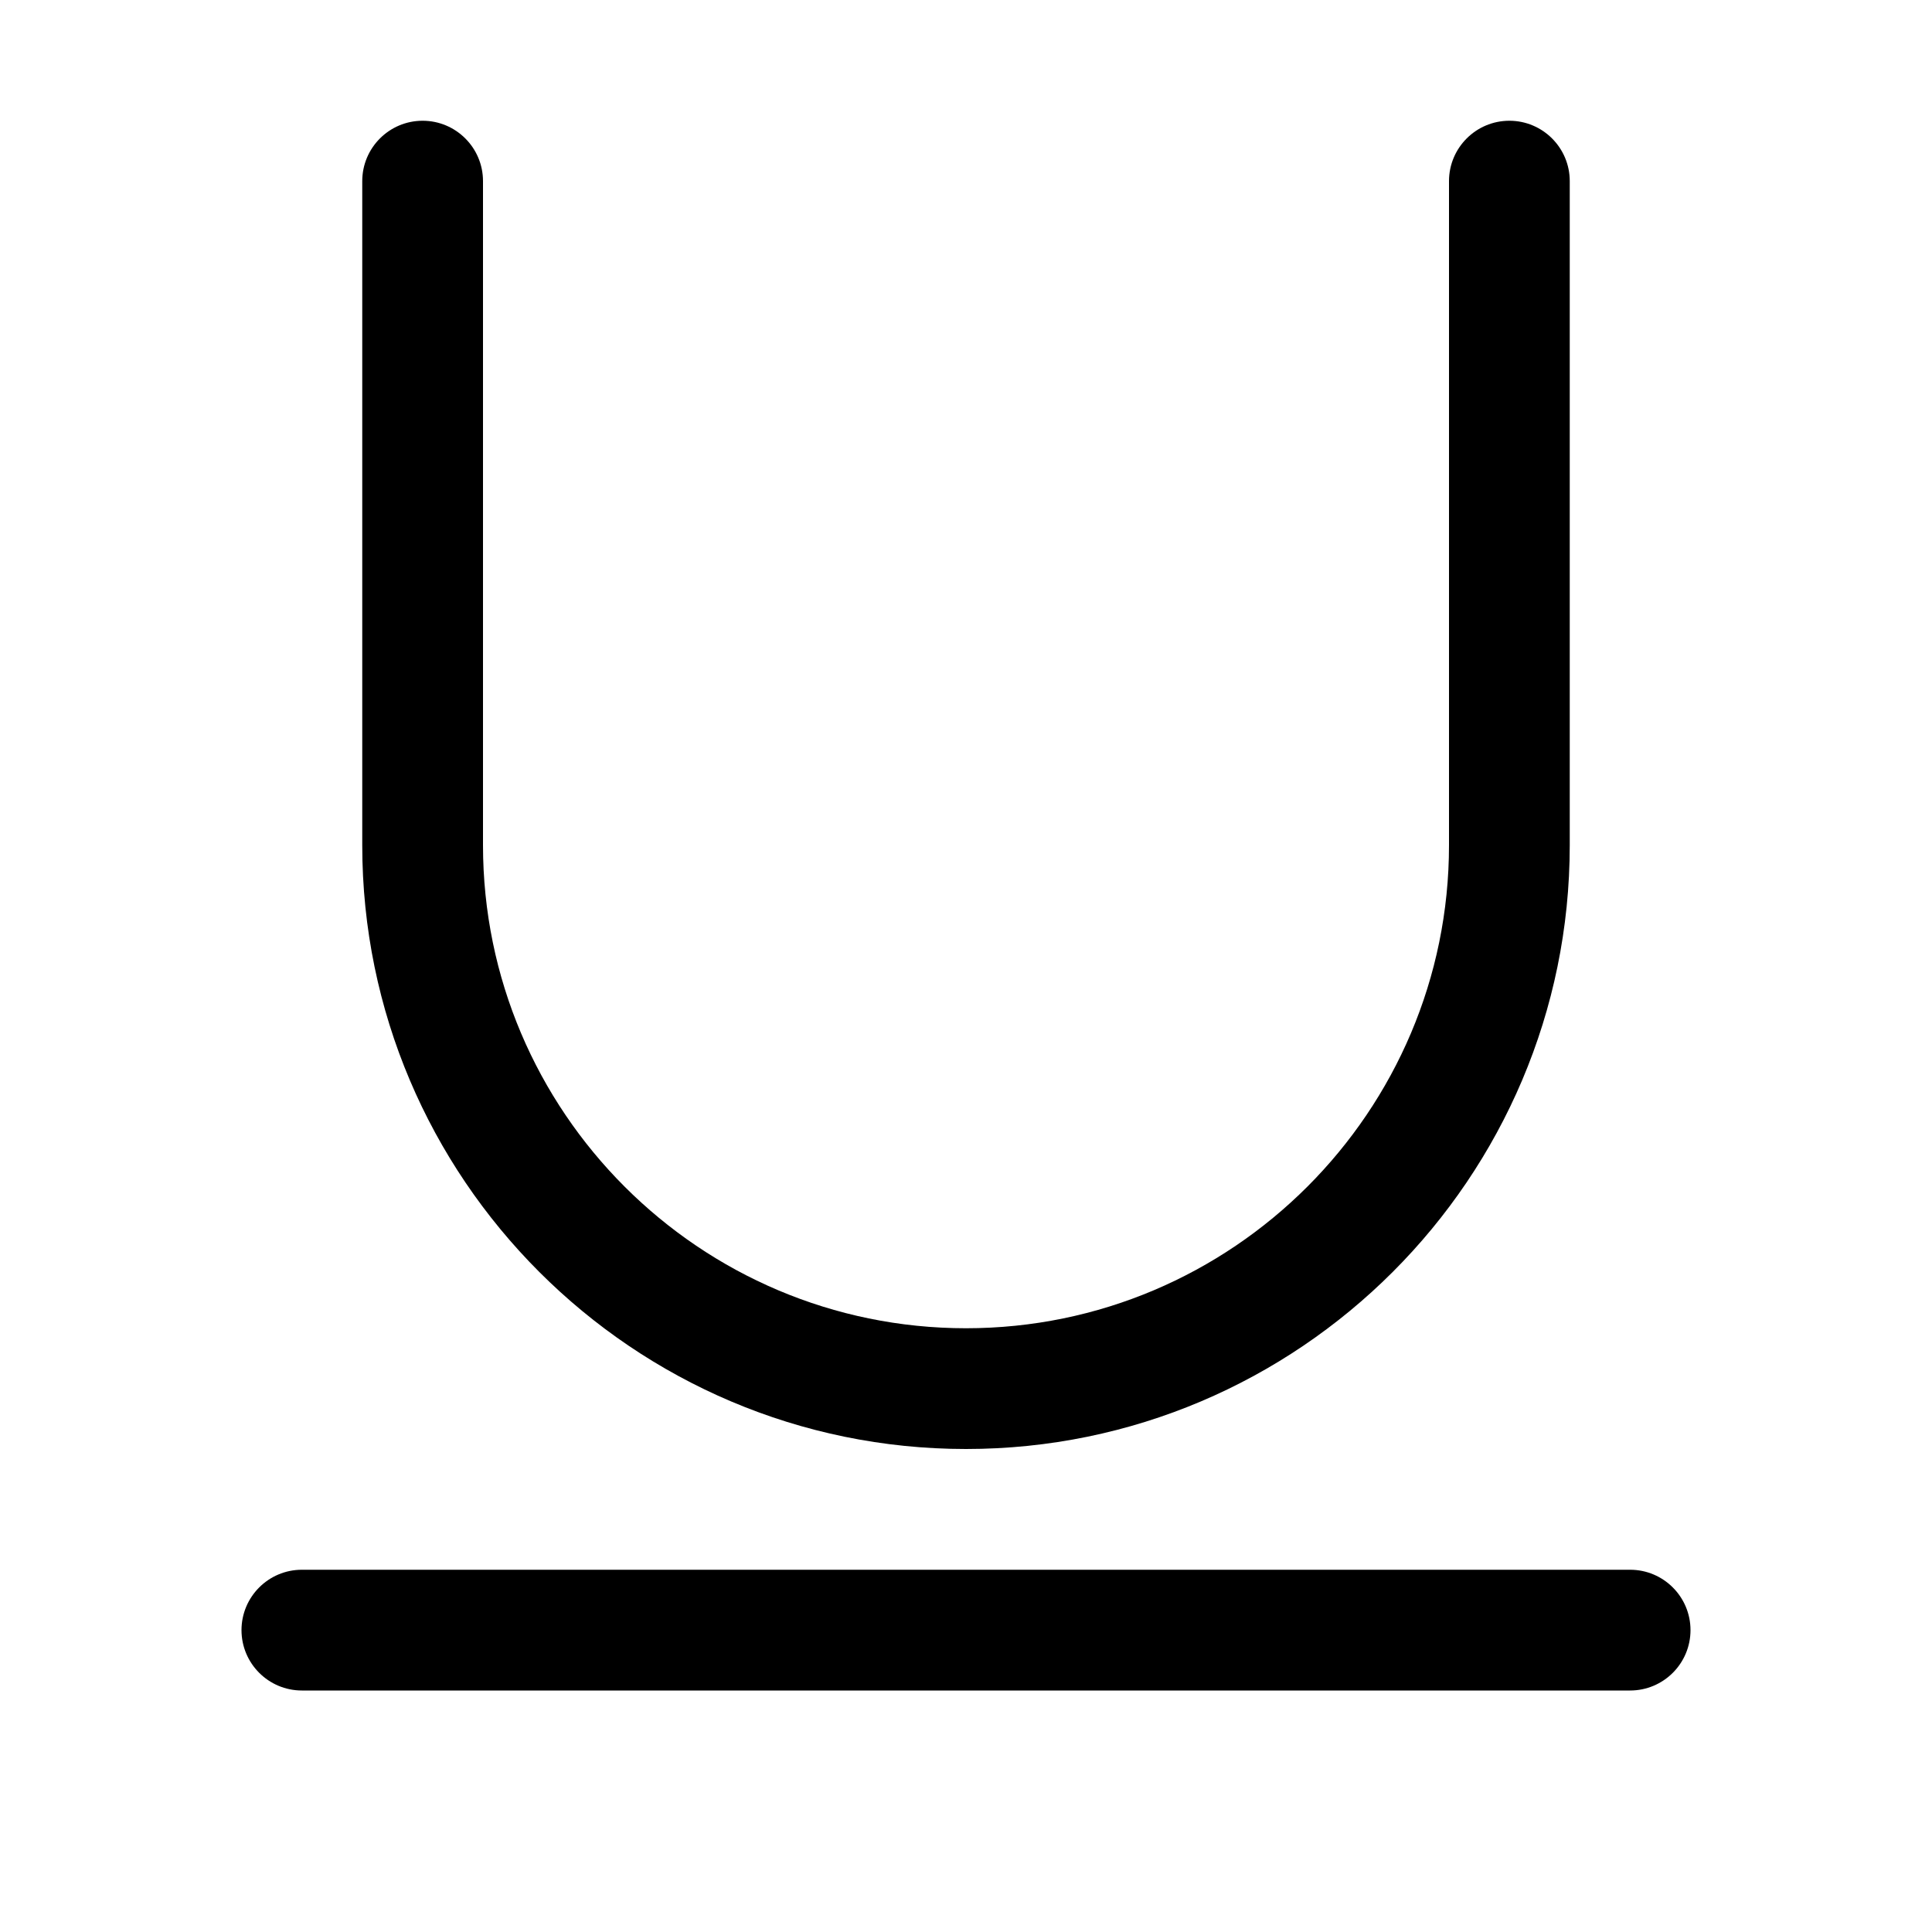
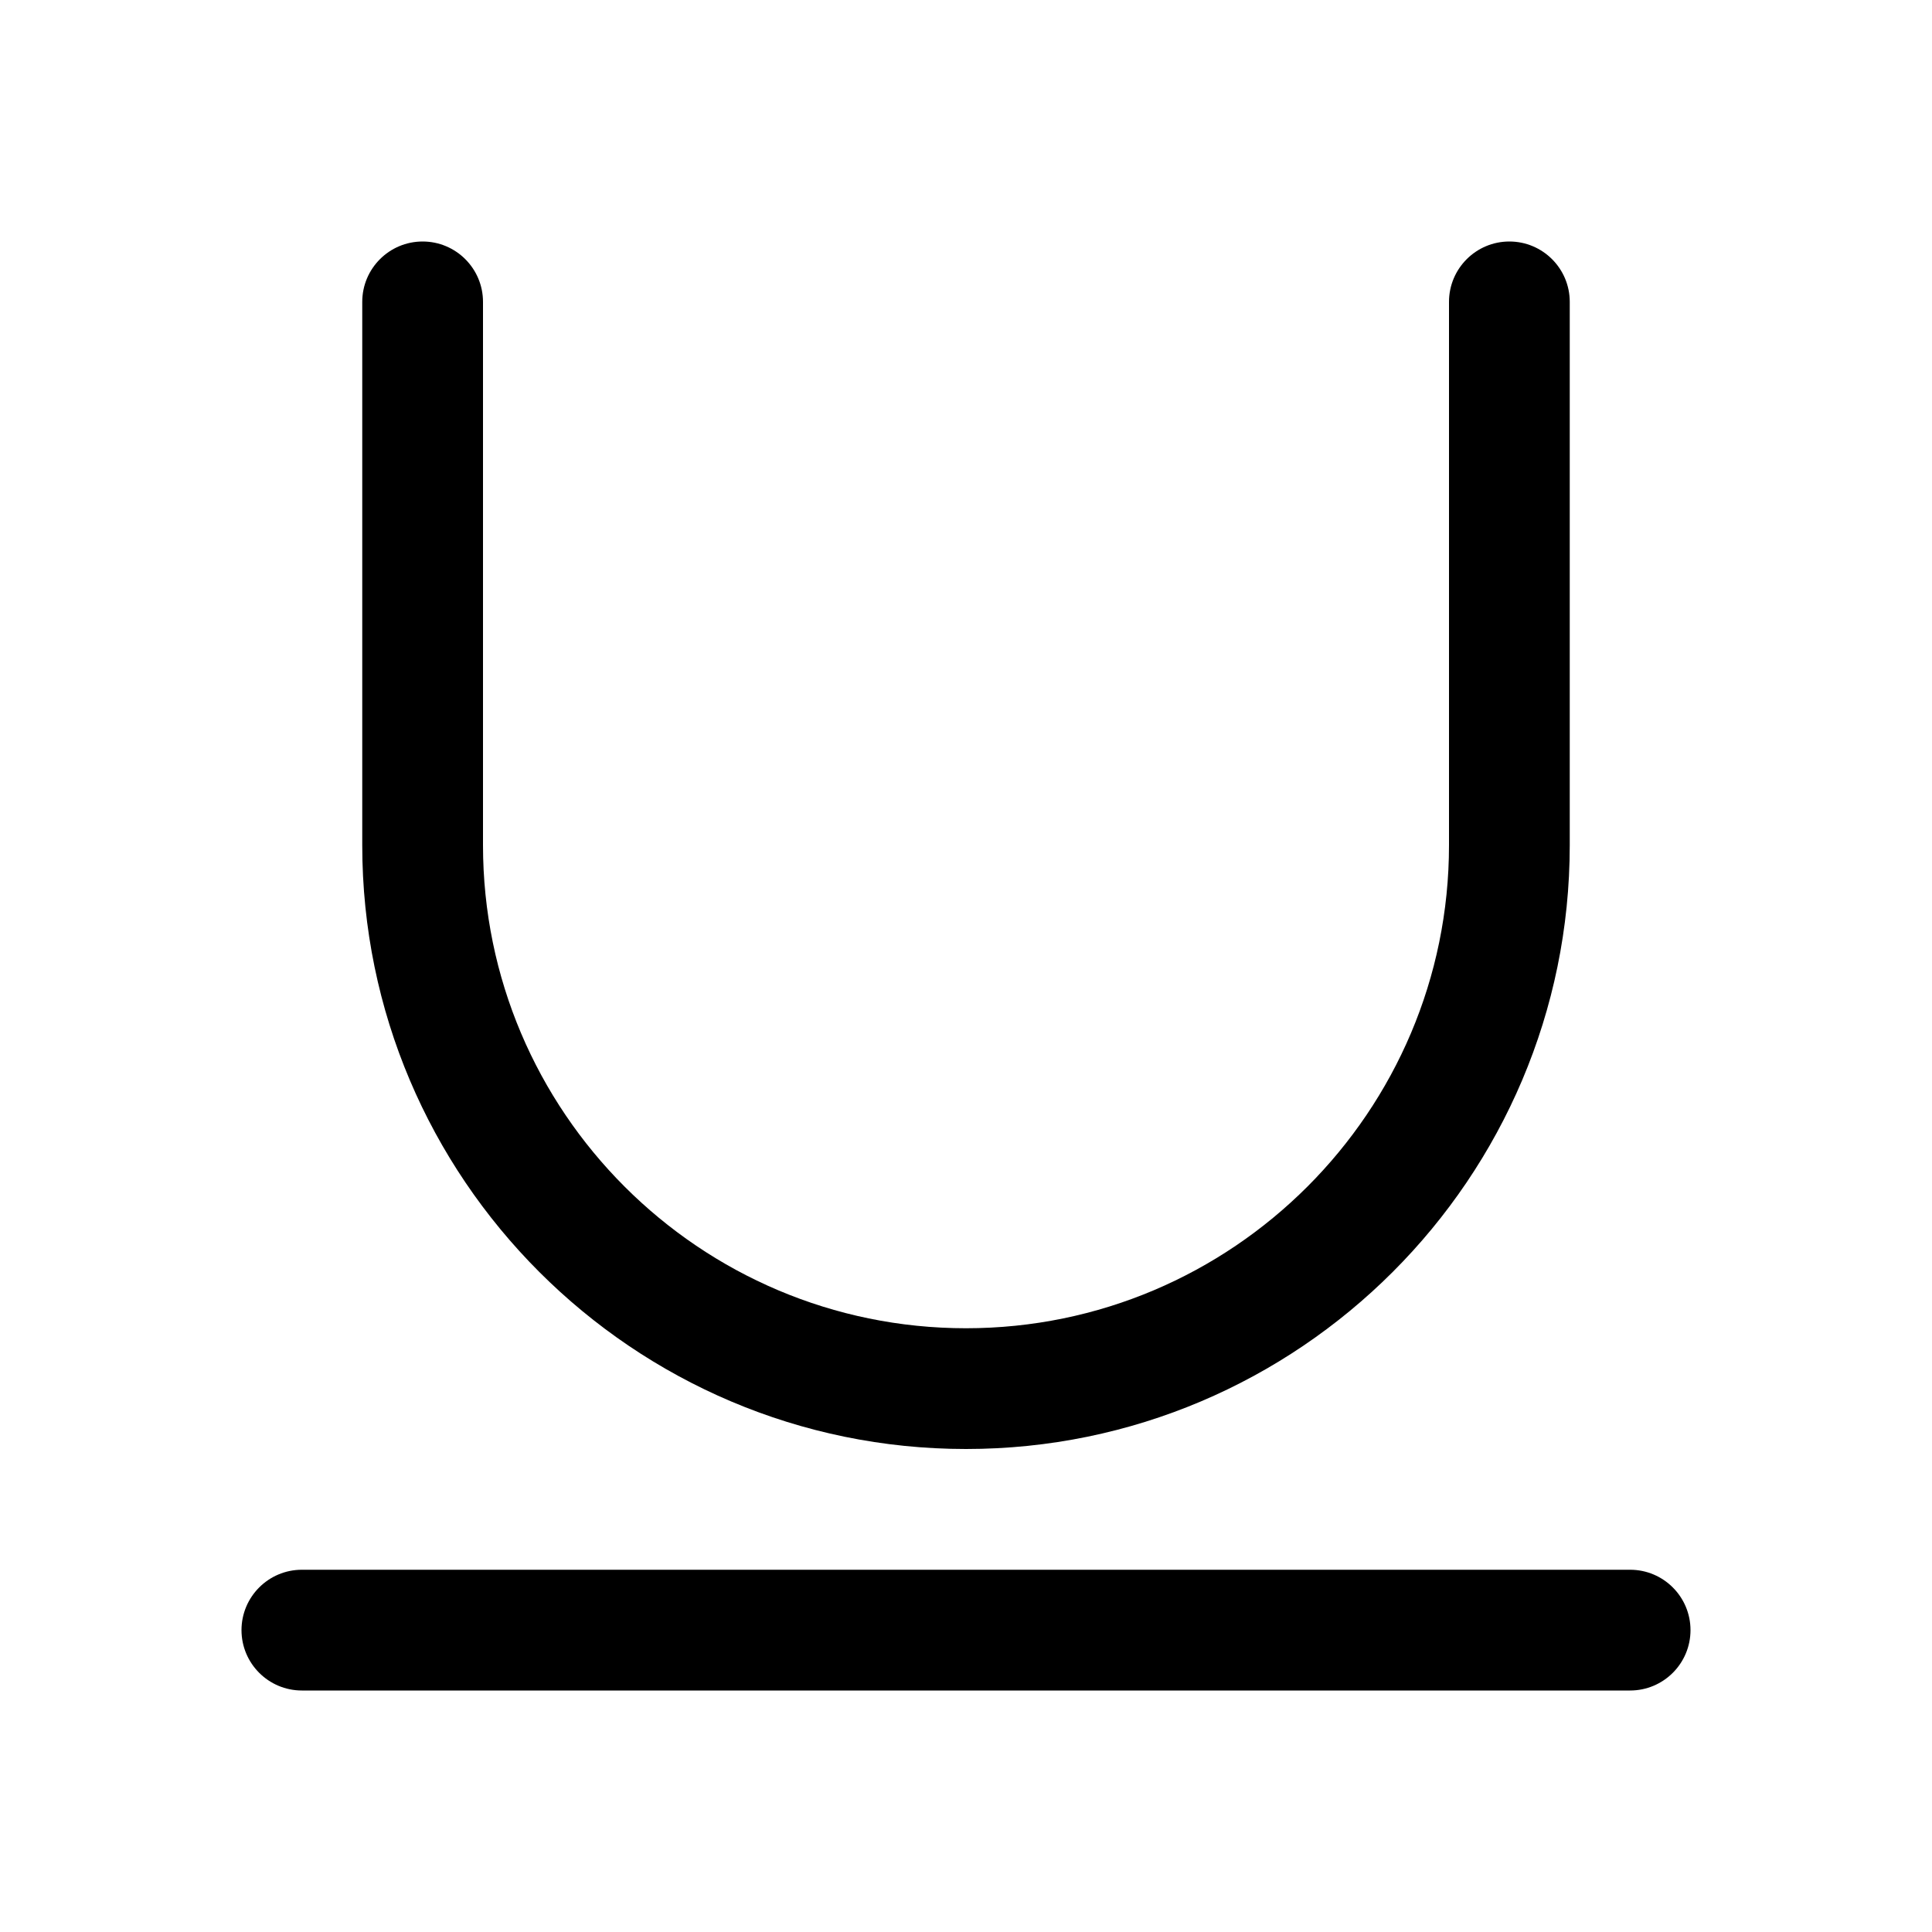
<svg xmlns="http://www.w3.org/2000/svg" width="16" height="16" viewBox="0 0 16 16">
-   <path d="M13.5 13c.276 0 .5.224.5.5 0 .276-.224.5-.5.5l-11 0c-.276 0-.5-.224-.5-.5 0-.276.224-.5.5-.5l11 0zM8 12c-2.757 0-5-2.243-5-5l0-5.5c0-.276.224-.5.5-.5.276 0 .5.224.5.5L4 7c0 2.206 1.794 4 4 4 2.206 0 4-1.794 4-4l0-5.5c0-.276.224-.5.5-.5.276 0 .5.224.5.5L13 7c0 2.757-2.243 5-5 5z" fill="#000" fill-rule="evenodd" />
+   <path d="M13.5 13c.276 0 .5.224.5.5 0 .276-.224.5-.5.5l-11 0c-.276 0-.5-.224-.5-.5 0-.276.224-.5.5-.5l11 0zM13 7c0 2.757-2.243 5-5 5-2.757 0-5-2.243-5-5l0-4.5c0-.276.224-.5.5-.5.276 0 .5.224.5.5L4 7c0 2.206 1.794 4 4 4 2.206 0 4-1.794 4-4l0-4.5c0-.276.224-.5.5-.5.276 0 .5.224.5.5L13 7z" fill="#000" fill-rule="evenodd" />
</svg>
